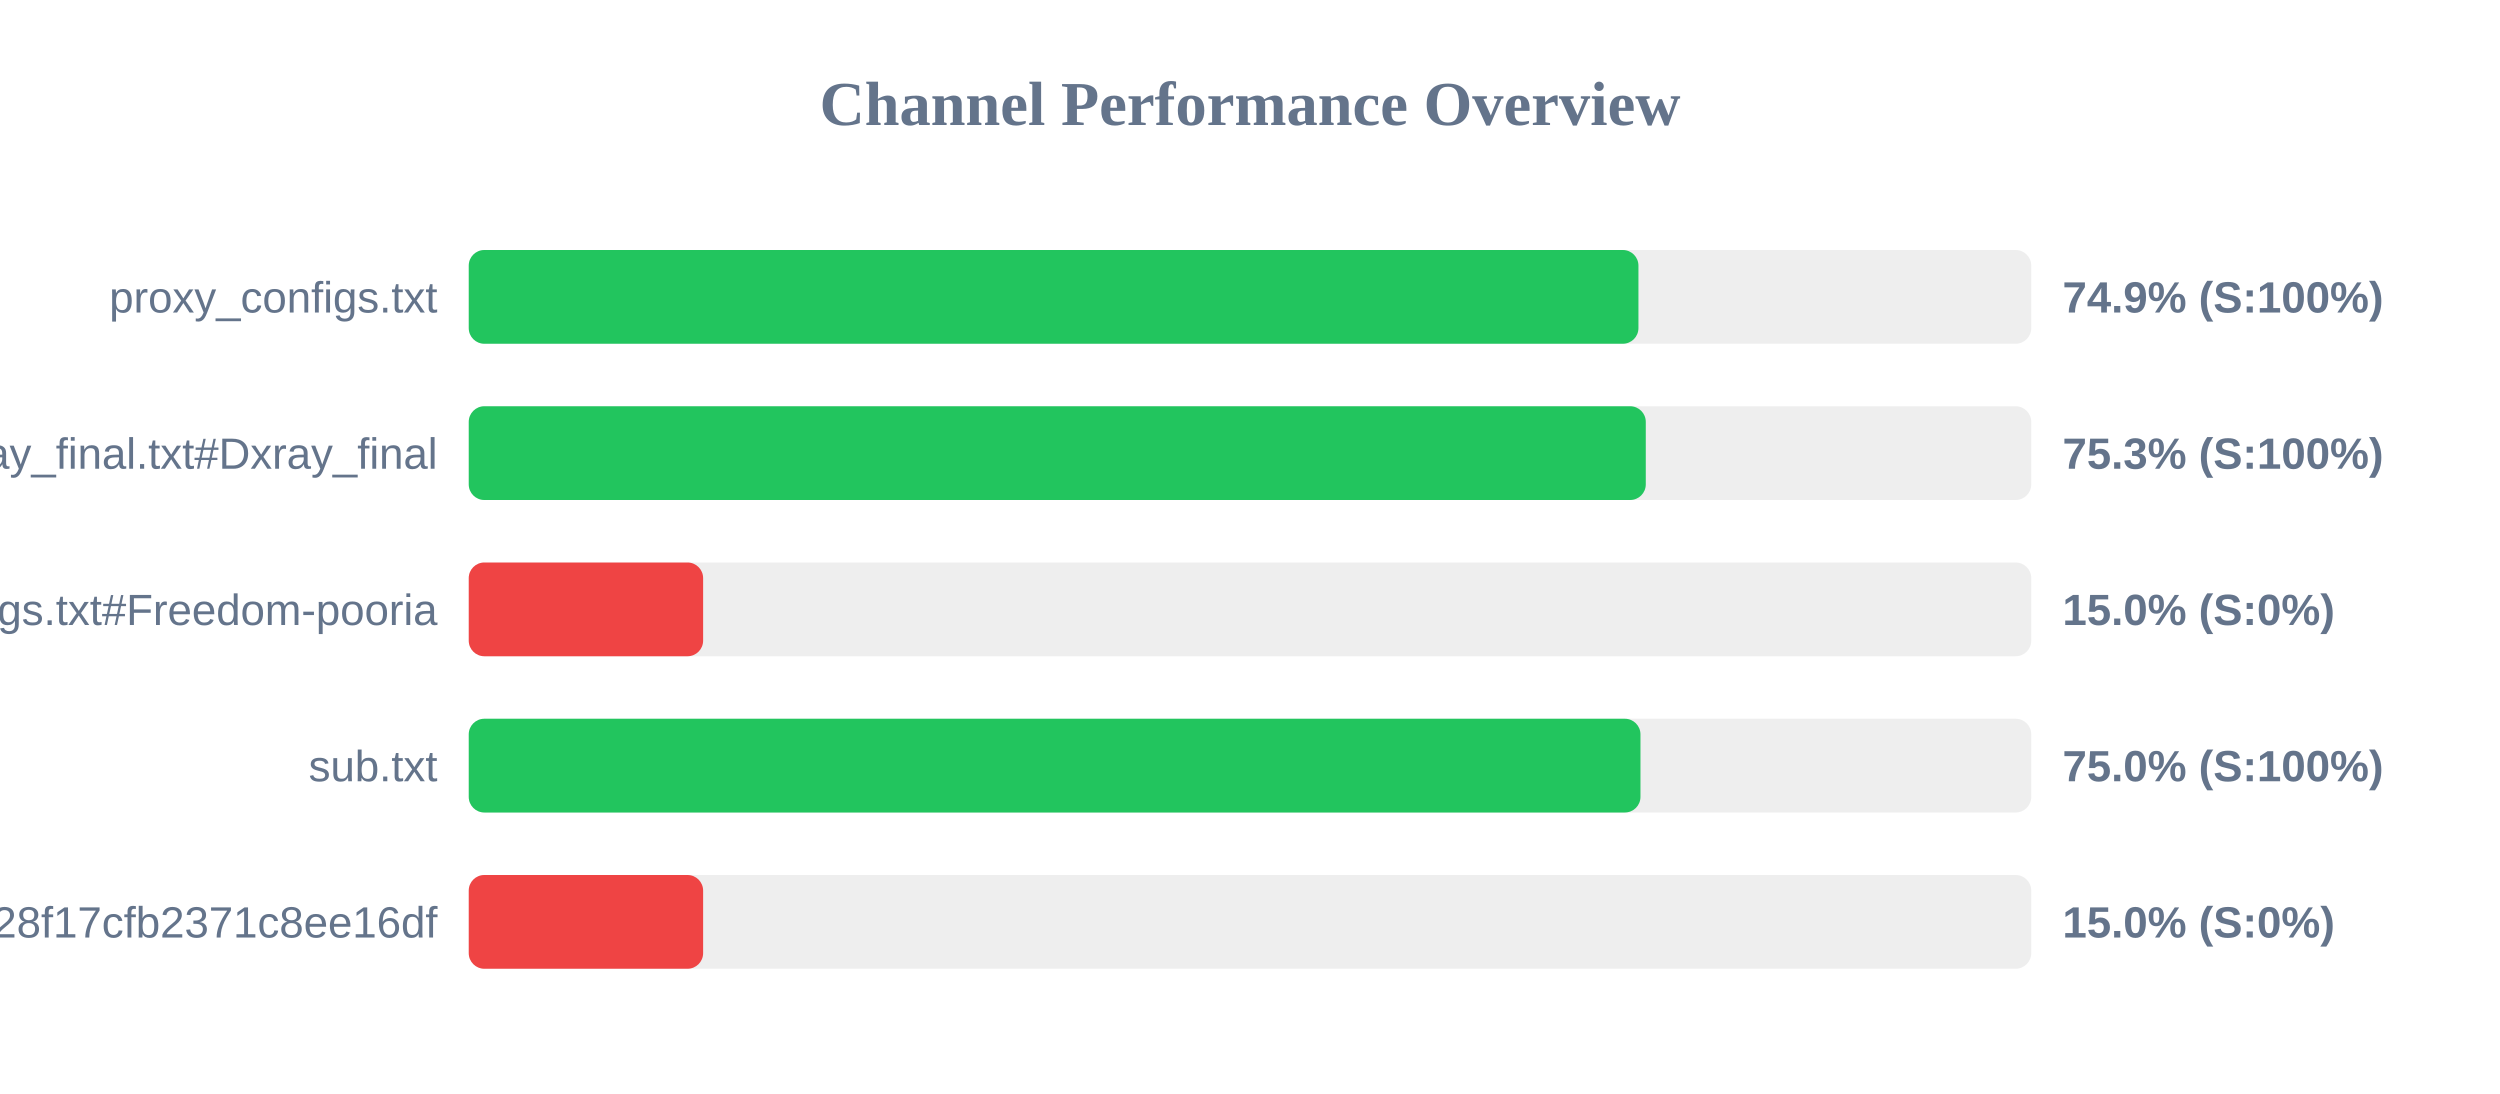
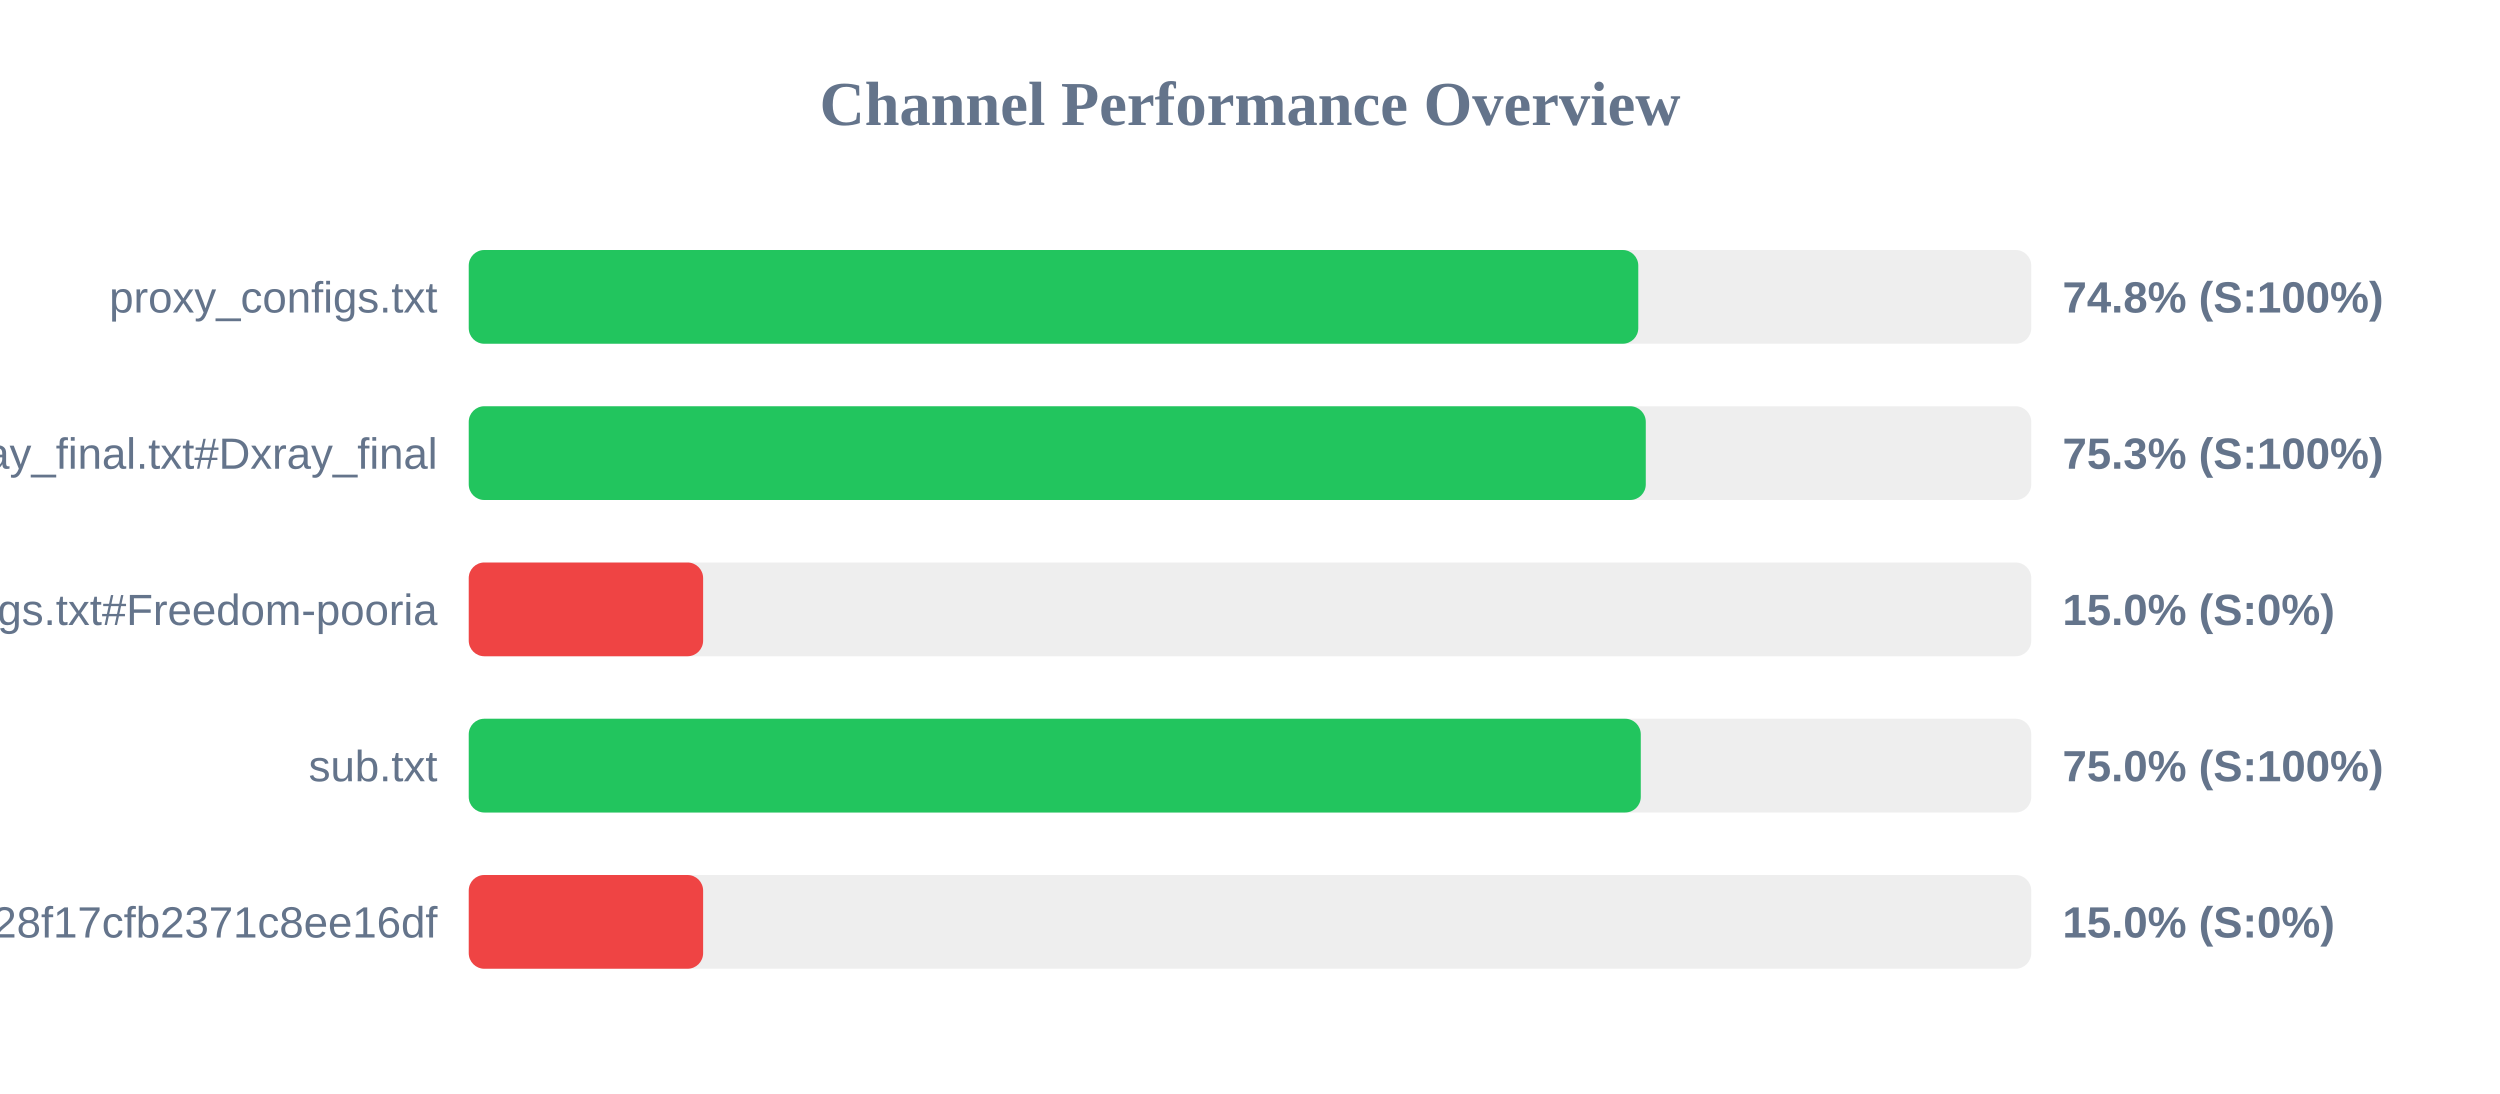
<svg xmlns="http://www.w3.org/2000/svg" width="800" height="350" version="1.1">
  <style>
        .row { font: 14px Arial; fill: #64748b; }
        .score { font: bold 14px Arial; fill: #64748b; }
    </style>
  <text x="400" y="40" text-anchor="middle" font-size="20px" font-weight="bold" fill="#64748b">Channel Performance Overview</text>
  <rect x="150" y="80" width="500" height="30" fill="#eee" rx="5" />
-   <rect x="150" y="80" width="374.3" height="30" fill="#22c55e" rx="5" />
+   <rect x="150" y="80" width="374.25" height="30" fill="#22c55e" rx="5" />
  <text x="140" y="100" text-anchor="end" class="row">proxy_configs.txt</text>
-   <text x="660" y="100" text-anchor="start" class="score">74.9% (S:100%)</text>
+   <text x="660" y="100" text-anchor="start" class="score">74.8% (S:100%)</text>
  <rect x="150" y="130" width="500" height="30" fill="#eee" rx="5" />
  <rect x="150" y="130" width="376.65" height="30" fill="#22c55e" rx="5" />
  <text x="140" y="150" text-anchor="end" class="row">xray_final.txt#Dxray_final</text>
  <text x="660" y="150" text-anchor="start" class="score">75.3% (S:100%)</text>
  <rect x="150" y="180" width="500" height="30" fill="#eee" rx="5" />
  <rect x="150" y="180" width="75.0" height="30" fill="#ef4444" rx="5" />
  <text x="140" y="200" text-anchor="end" class="row">v2ray_configs.txt#Freedom-pooria</text>
  <text x="660" y="200" text-anchor="start" class="score">15.0% (S:0%)</text>
  <rect x="150" y="230" width="500" height="30" fill="#eee" rx="5" />
-   <rect x="150" y="230" width="374.95" height="30" fill="#22c55e" rx="5" />
+   <rect x="150" y="230" width="375.05" height="30" fill="#22c55e" rx="5" />
  <text x="140" y="250" text-anchor="end" class="row">sub.txt</text>
  <text x="660" y="250" text-anchor="start" class="score">75.0% (S:100%)</text>
  <rect x="150" y="280" width="500" height="30" fill="#eee" rx="5" />
  <rect x="150" y="280" width="75.0" height="30" fill="#ef4444" rx="5" />
  <text x="140" y="300" text-anchor="end" class="row">?token=fedfed7b41b828f17cfb2371c8ee16df</text>
  <text x="660" y="300" text-anchor="start" class="score">15.0% (S:0%)</text>
</svg>
